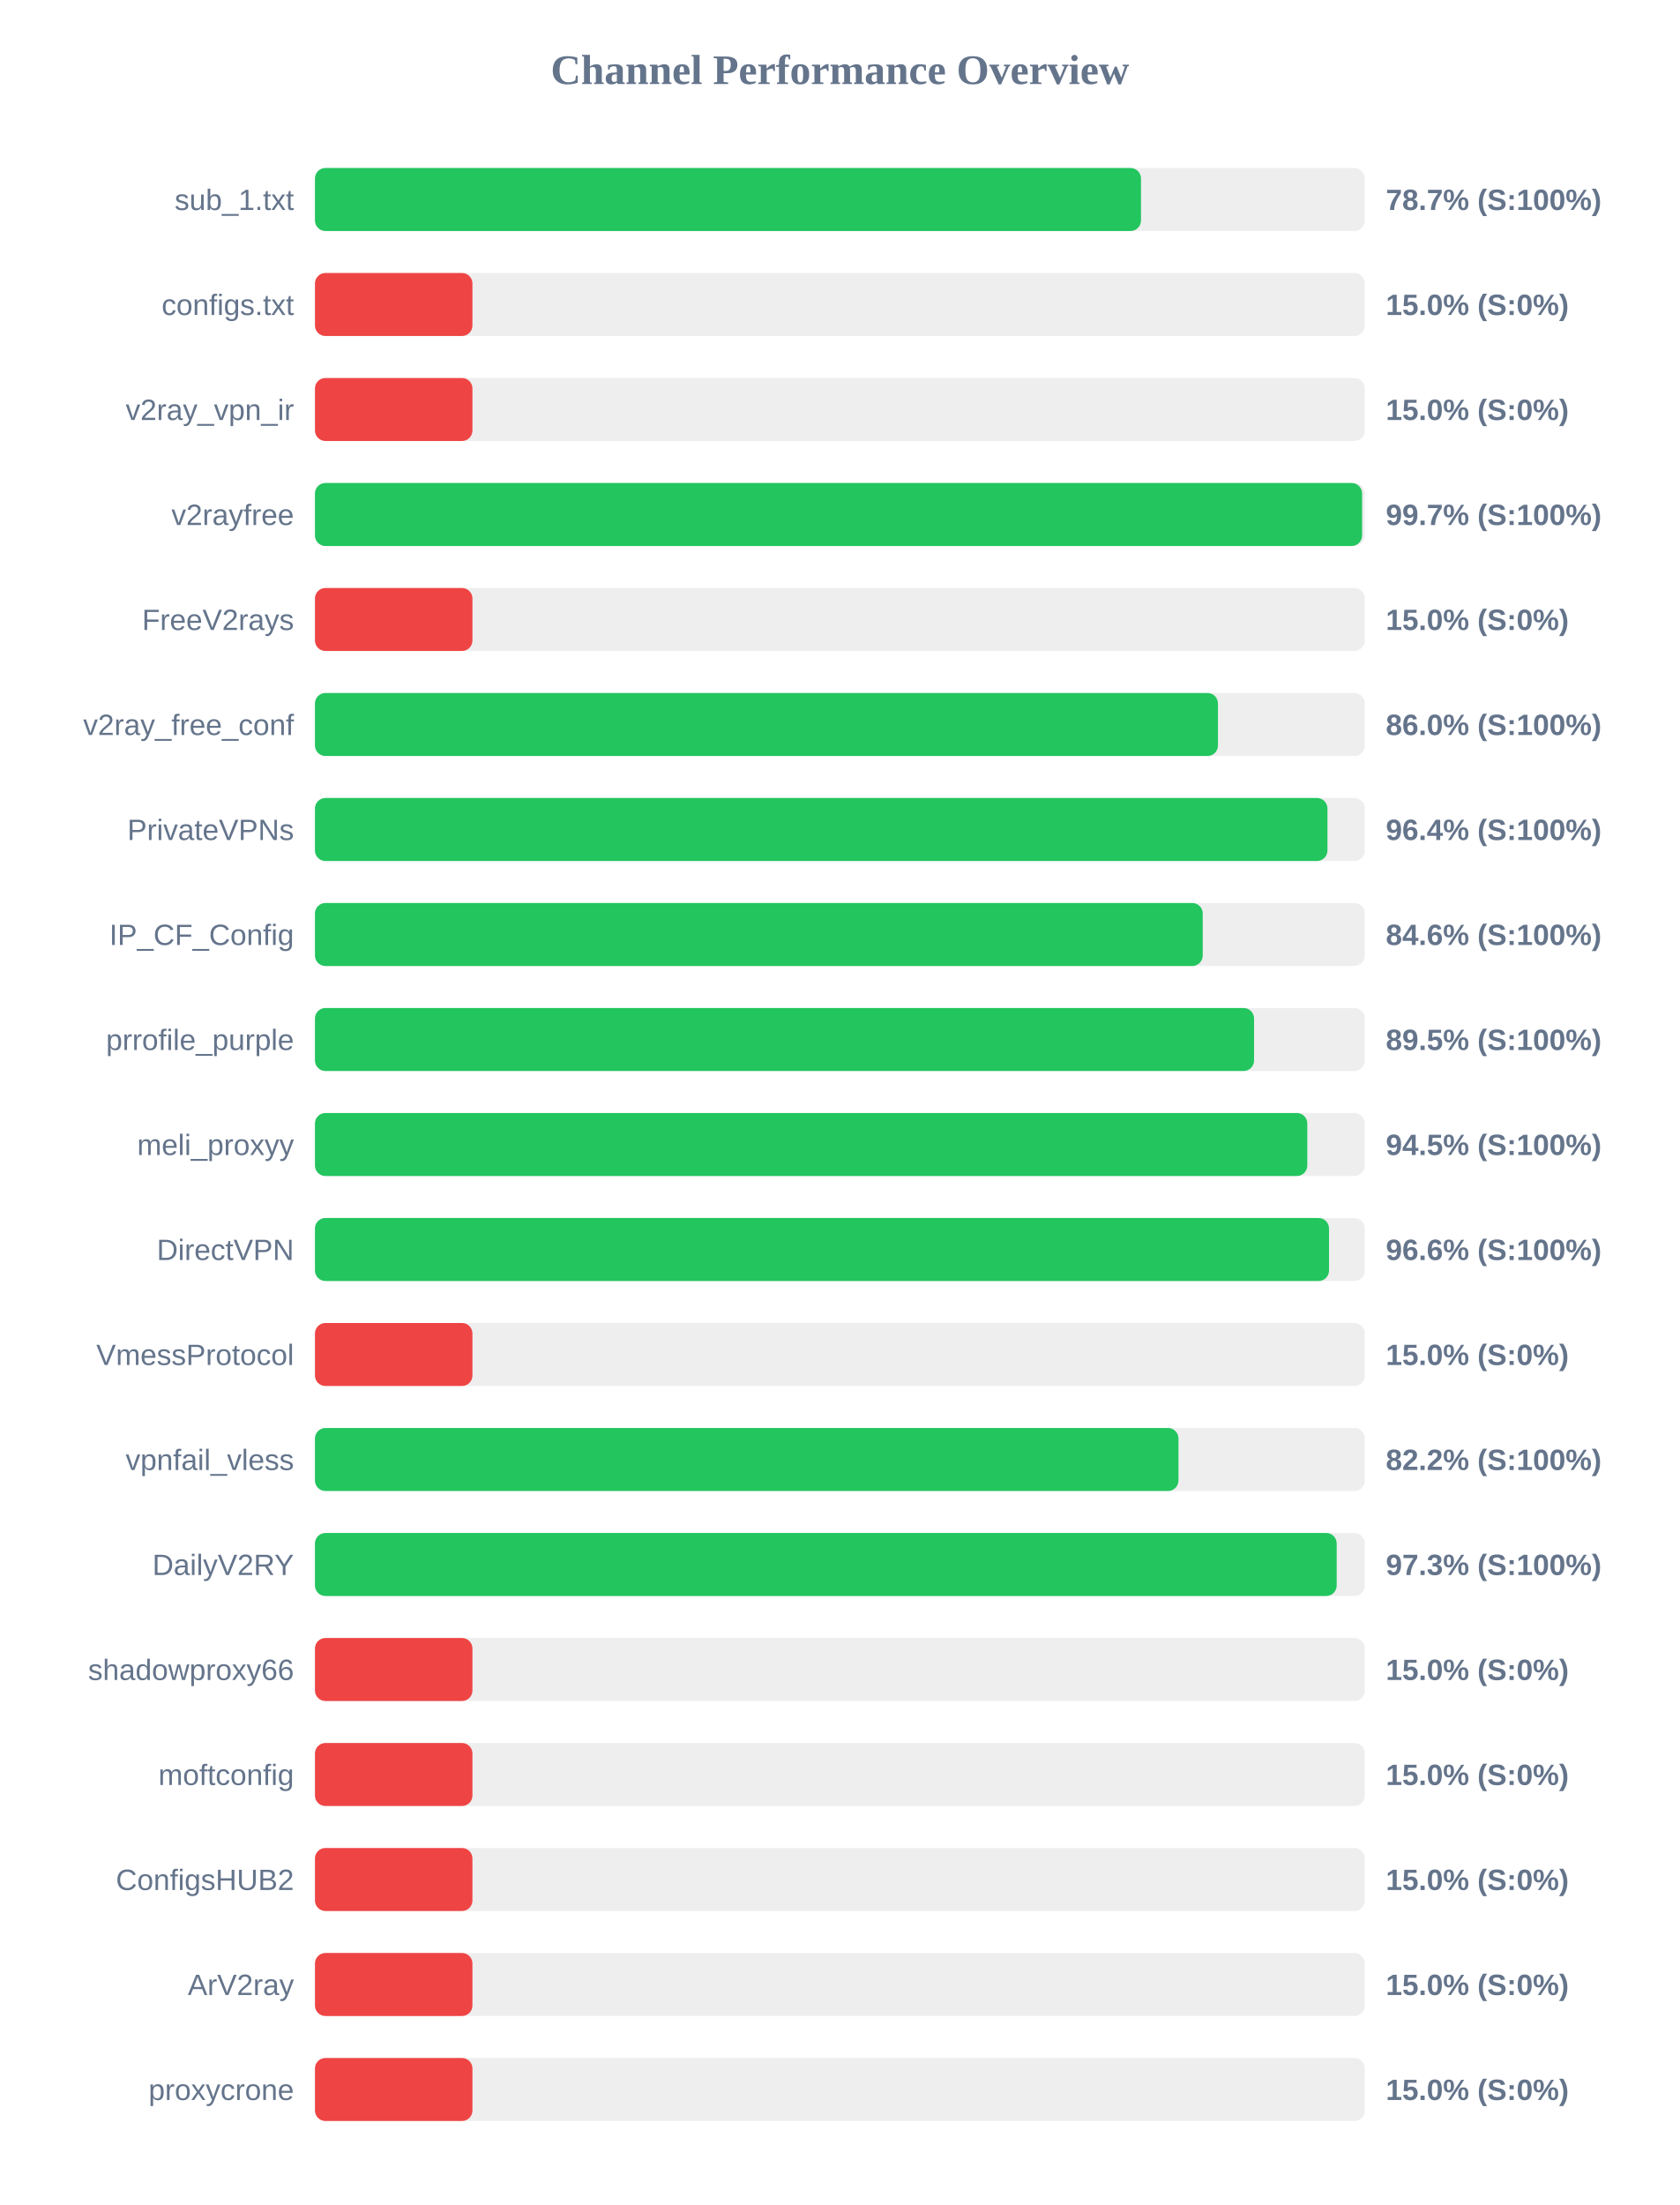
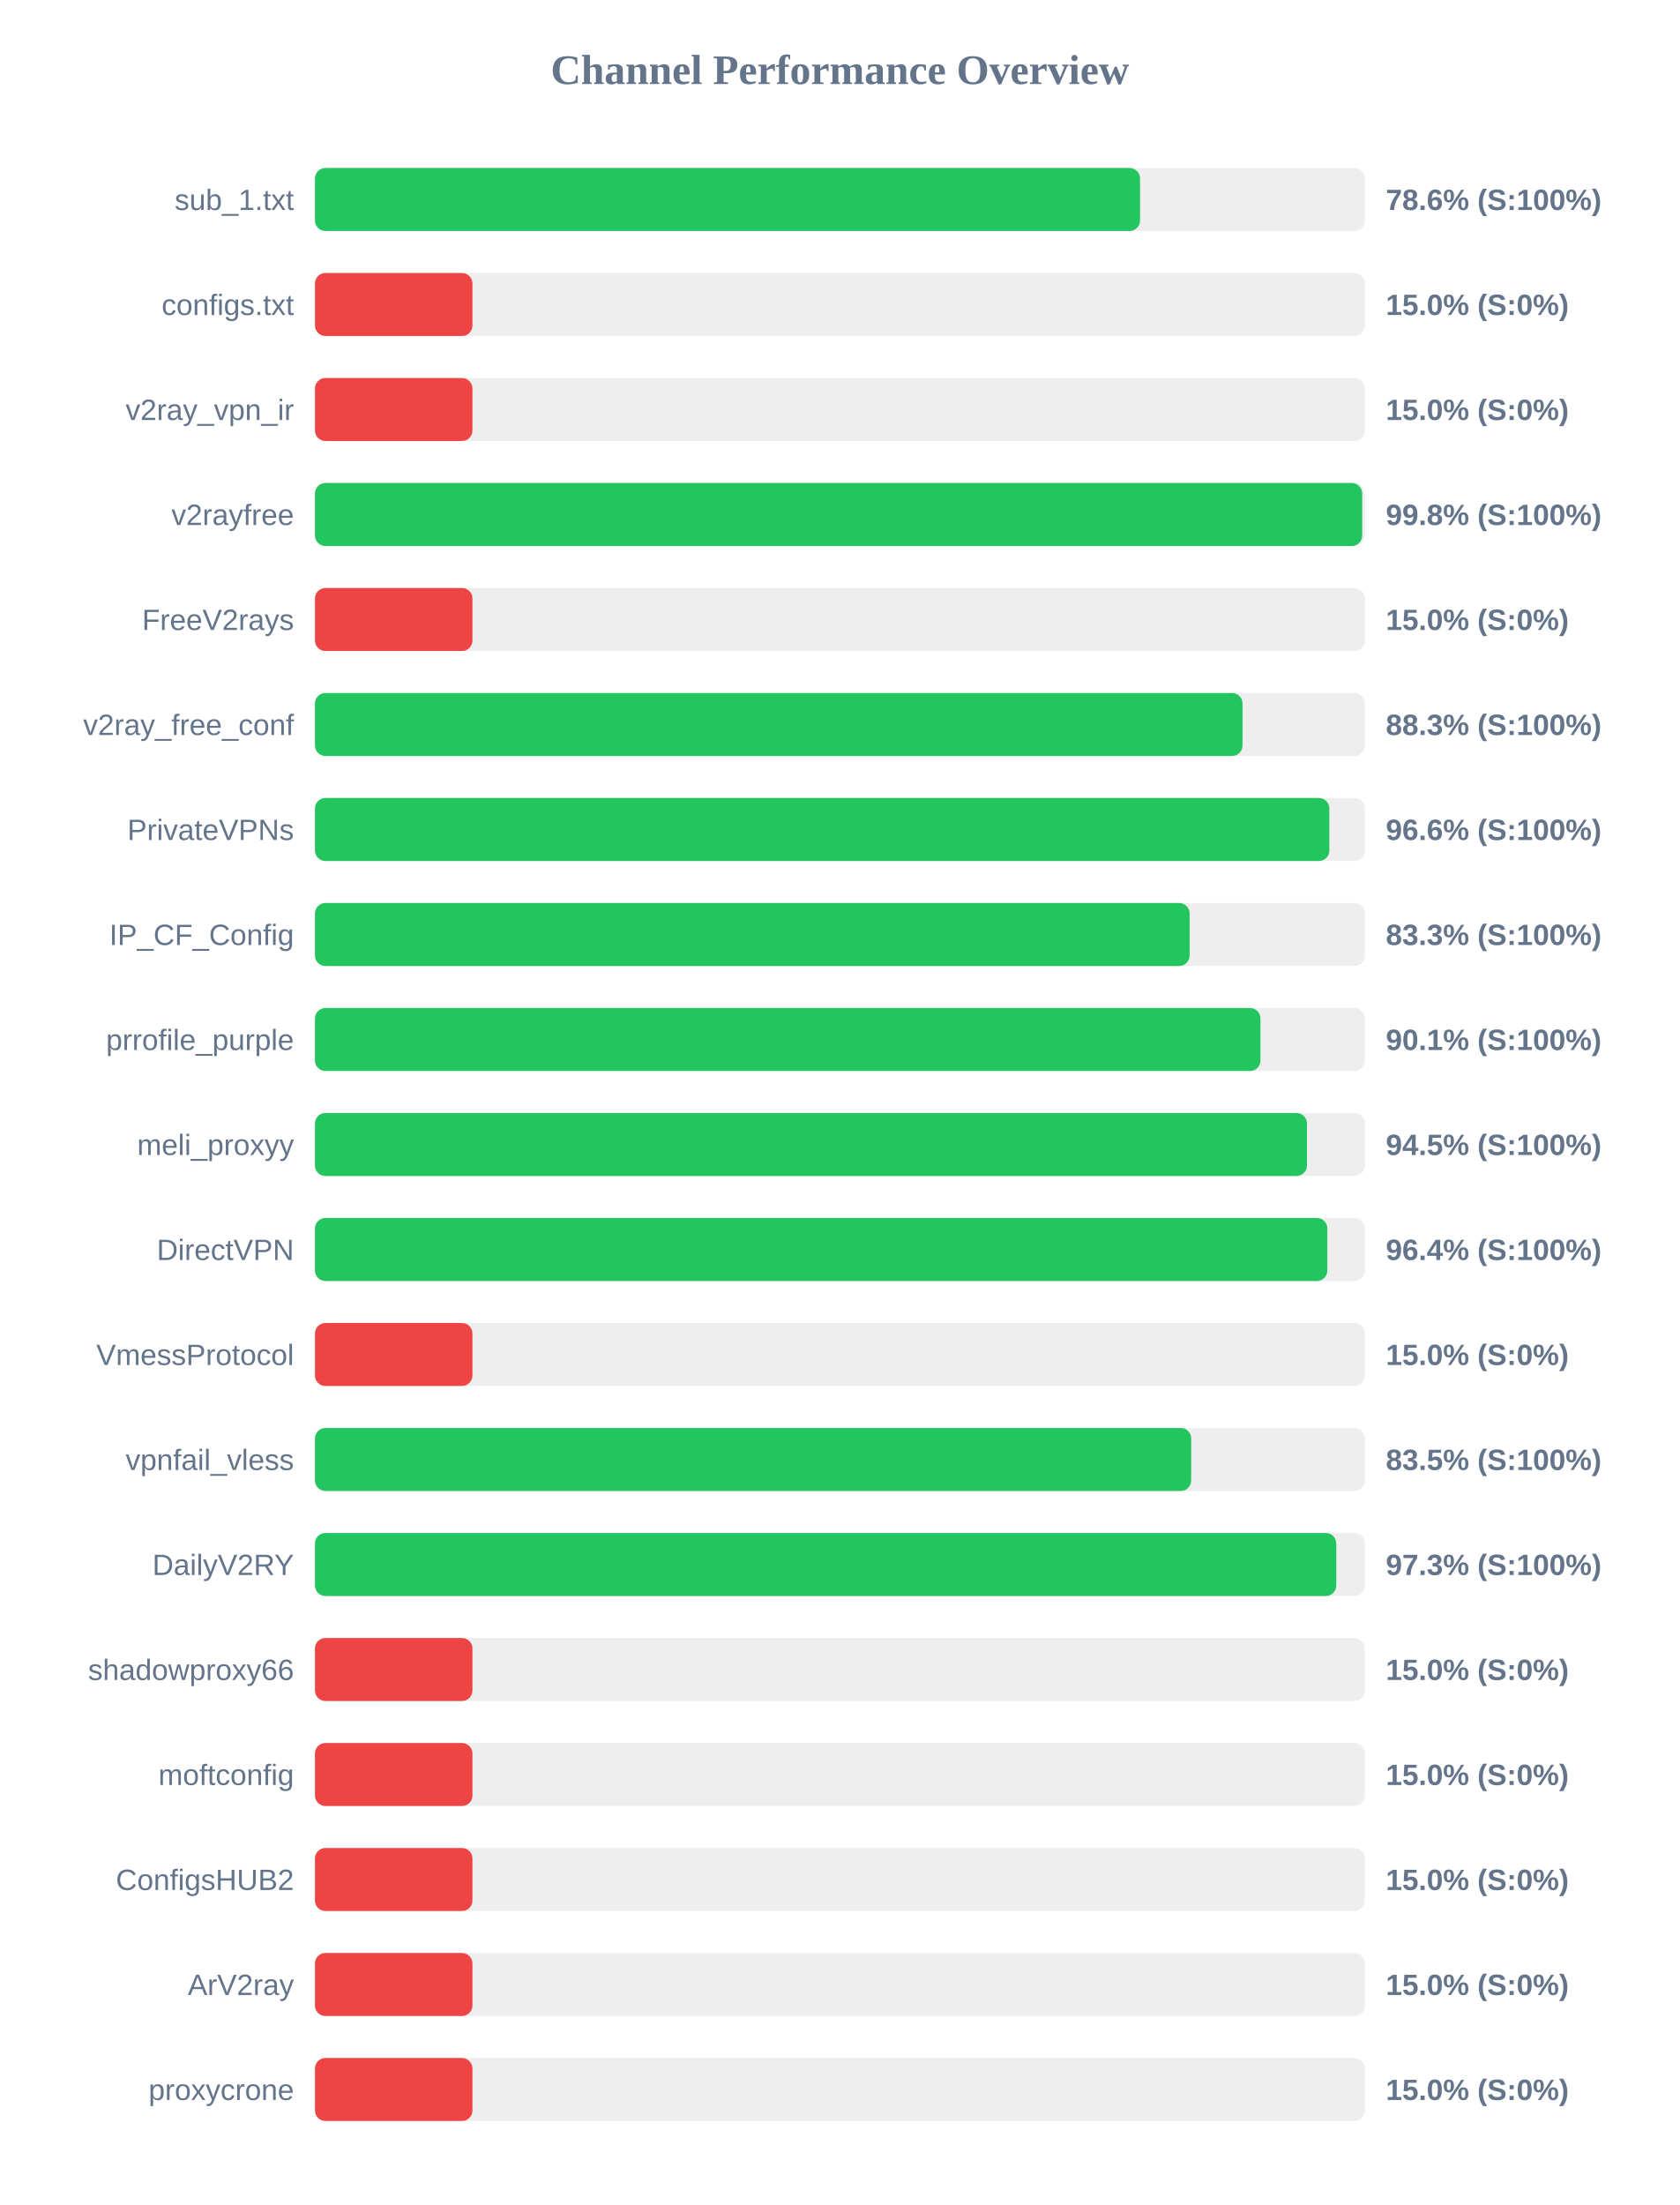
<svg xmlns="http://www.w3.org/2000/svg" width="800" height="1050" version="1.1">
  <style>
        .row { font: 14px Arial; fill: #64748b; }
        .score { font: bold 14px Arial; fill: #64748b; }
    </style>
  <text x="400" y="40" text-anchor="middle" font-size="20px" font-weight="bold" fill="#64748b">Channel Performance Overview</text>
  <rect x="150" y="80" width="500" height="30" fill="#eee" rx="5" />
-   <rect x="150" y="80" width="393.4" height="30" fill="#22c55e" rx="5" />
+   <rect x="150" y="80" width="392.95" height="30" fill="#22c55e" rx="5" />
  <text x="140" y="100" text-anchor="end" class="row">sub_1.txt</text>
-   <text x="660" y="100" text-anchor="start" class="score">78.7% (S:100%)</text>
+   <text x="660" y="100" text-anchor="start" class="score">78.6% (S:100%)</text>
  <rect x="150" y="130" width="500" height="30" fill="#eee" rx="5" />
  <rect x="150" y="130" width="75.0" height="30" fill="#ef4444" rx="5" />
  <text x="140" y="150" text-anchor="end" class="row">configs.txt</text>
  <text x="660" y="150" text-anchor="start" class="score">15.0% (S:0%)</text>
  <rect x="150" y="180" width="500" height="30" fill="#eee" rx="5" />
  <rect x="150" y="180" width="75.0" height="30" fill="#ef4444" rx="5" />
  <text x="140" y="200" text-anchor="end" class="row">v2ray_vpn_ir</text>
  <text x="660" y="200" text-anchor="start" class="score">15.0% (S:0%)</text>
  <rect x="150" y="230" width="500" height="30" fill="#eee" rx="5" />
-   <rect x="150" y="230" width="498.7" height="30" fill="#22c55e" rx="5" />
+   <rect x="150" y="230" width="498.75" height="30" fill="#22c55e" rx="5" />
  <text x="140" y="250" text-anchor="end" class="row">v2rayfree</text>
-   <text x="660" y="250" text-anchor="start" class="score">99.7% (S:100%)</text>
+   <text x="660" y="250" text-anchor="start" class="score">99.8% (S:100%)</text>
  <rect x="150" y="280" width="500" height="30" fill="#eee" rx="5" />
  <rect x="150" y="280" width="75.0" height="30" fill="#ef4444" rx="5" />
  <text x="140" y="300" text-anchor="end" class="row">FreeV2rays</text>
  <text x="660" y="300" text-anchor="start" class="score">15.0% (S:0%)</text>
  <rect x="150" y="330" width="500" height="30" fill="#eee" rx="5" />
-   <rect x="150" y="330" width="430.05" height="30" fill="#22c55e" rx="5" />
+   <rect x="150" y="330" width="441.75" height="30" fill="#22c55e" rx="5" />
  <text x="140" y="350" text-anchor="end" class="row">v2ray_free_conf</text>
-   <text x="660" y="350" text-anchor="start" class="score">86.0% (S:100%)</text>
+   <text x="660" y="350" text-anchor="start" class="score">88.3% (S:100%)</text>
  <rect x="150" y="380" width="500" height="30" fill="#eee" rx="5" />
-   <rect x="150" y="380" width="482.2" height="30" fill="#22c55e" rx="5" />
+   <rect x="150" y="380" width="483.1" height="30" fill="#22c55e" rx="5" />
  <text x="140" y="400" text-anchor="end" class="row">PrivateVPNs</text>
-   <text x="660" y="400" text-anchor="start" class="score">96.4% (S:100%)</text>
+   <text x="660" y="400" text-anchor="start" class="score">96.6% (S:100%)</text>
  <rect x="150" y="430" width="500" height="30" fill="#eee" rx="5" />
-   <rect x="150" y="430" width="422.8" height="30" fill="#22c55e" rx="5" />
+   <rect x="150" y="430" width="416.55" height="30" fill="#22c55e" rx="5" />
  <text x="140" y="450" text-anchor="end" class="row">IP_CF_Config</text>
-   <text x="660" y="450" text-anchor="start" class="score">84.6% (S:100%)</text>
+   <text x="660" y="450" text-anchor="start" class="score">83.3% (S:100%)</text>
  <rect x="150" y="480" width="500" height="30" fill="#eee" rx="5" />
-   <rect x="150" y="480" width="447.25" height="30" fill="#22c55e" rx="5" />
+   <rect x="150" y="480" width="450.3" height="30" fill="#22c55e" rx="5" />
  <text x="140" y="500" text-anchor="end" class="row">prrofile_purple</text>
-   <text x="660" y="500" text-anchor="start" class="score">89.5% (S:100%)</text>
+   <text x="660" y="500" text-anchor="start" class="score">90.1% (S:100%)</text>
  <rect x="150" y="530" width="500" height="30" fill="#eee" rx="5" />
-   <rect x="150" y="530" width="472.6" height="30" fill="#22c55e" rx="5" />
+   <rect x="150" y="530" width="472.45" height="30" fill="#22c55e" rx="5" />
  <text x="140" y="550" text-anchor="end" class="row">meli_proxyy</text>
  <text x="660" y="550" text-anchor="start" class="score">94.5% (S:100%)</text>
  <rect x="150" y="580" width="500" height="30" fill="#eee" rx="5" />
-   <rect x="150" y="580" width="482.95" height="30" fill="#22c55e" rx="5" />
+   <rect x="150" y="580" width="482.15" height="30" fill="#22c55e" rx="5" />
  <text x="140" y="600" text-anchor="end" class="row">DirectVPN</text>
-   <text x="660" y="600" text-anchor="start" class="score">96.6% (S:100%)</text>
+   <text x="660" y="600" text-anchor="start" class="score">96.4% (S:100%)</text>
  <rect x="150" y="630" width="500" height="30" fill="#eee" rx="5" />
  <rect x="150" y="630" width="75.0" height="30" fill="#ef4444" rx="5" />
  <text x="140" y="650" text-anchor="end" class="row">VmessProtocol</text>
  <text x="660" y="650" text-anchor="start" class="score">15.0% (S:0%)</text>
  <rect x="150" y="680" width="500" height="30" fill="#eee" rx="5" />
-   <rect x="150" y="680" width="411.25" height="30" fill="#22c55e" rx="5" />
+   <rect x="150" y="680" width="417.3" height="30" fill="#22c55e" rx="5" />
  <text x="140" y="700" text-anchor="end" class="row">vpnfail_vless</text>
-   <text x="660" y="700" text-anchor="start" class="score">82.2% (S:100%)</text>
+   <text x="660" y="700" text-anchor="start" class="score">83.5% (S:100%)</text>
  <rect x="150" y="730" width="500" height="30" fill="#eee" rx="5" />
-   <rect x="150" y="730" width="486.6" height="30" fill="#22c55e" rx="5" />
+   <rect x="150" y="730" width="486.4" height="30" fill="#22c55e" rx="5" />
  <text x="140" y="750" text-anchor="end" class="row">DailyV2RY</text>
  <text x="660" y="750" text-anchor="start" class="score">97.3% (S:100%)</text>
  <rect x="150" y="780" width="500" height="30" fill="#eee" rx="5" />
  <rect x="150" y="780" width="75.0" height="30" fill="#ef4444" rx="5" />
  <text x="140" y="800" text-anchor="end" class="row">shadowproxy66</text>
  <text x="660" y="800" text-anchor="start" class="score">15.0% (S:0%)</text>
  <rect x="150" y="830" width="500" height="30" fill="#eee" rx="5" />
  <rect x="150" y="830" width="75.0" height="30" fill="#ef4444" rx="5" />
  <text x="140" y="850" text-anchor="end" class="row">moftconfig</text>
  <text x="660" y="850" text-anchor="start" class="score">15.0% (S:0%)</text>
  <rect x="150" y="880" width="500" height="30" fill="#eee" rx="5" />
  <rect x="150" y="880" width="75.0" height="30" fill="#ef4444" rx="5" />
  <text x="140" y="900" text-anchor="end" class="row">ConfigsHUB2</text>
  <text x="660" y="900" text-anchor="start" class="score">15.0% (S:0%)</text>
  <rect x="150" y="930" width="500" height="30" fill="#eee" rx="5" />
  <rect x="150" y="930" width="75.0" height="30" fill="#ef4444" rx="5" />
  <text x="140" y="950" text-anchor="end" class="row">ArV2ray</text>
  <text x="660" y="950" text-anchor="start" class="score">15.0% (S:0%)</text>
  <rect x="150" y="980" width="500" height="30" fill="#eee" rx="5" />
  <rect x="150" y="980" width="75.0" height="30" fill="#ef4444" rx="5" />
  <text x="140" y="1000" text-anchor="end" class="row">proxycrone</text>
  <text x="660" y="1000" text-anchor="start" class="score">15.0% (S:0%)</text>
</svg>
